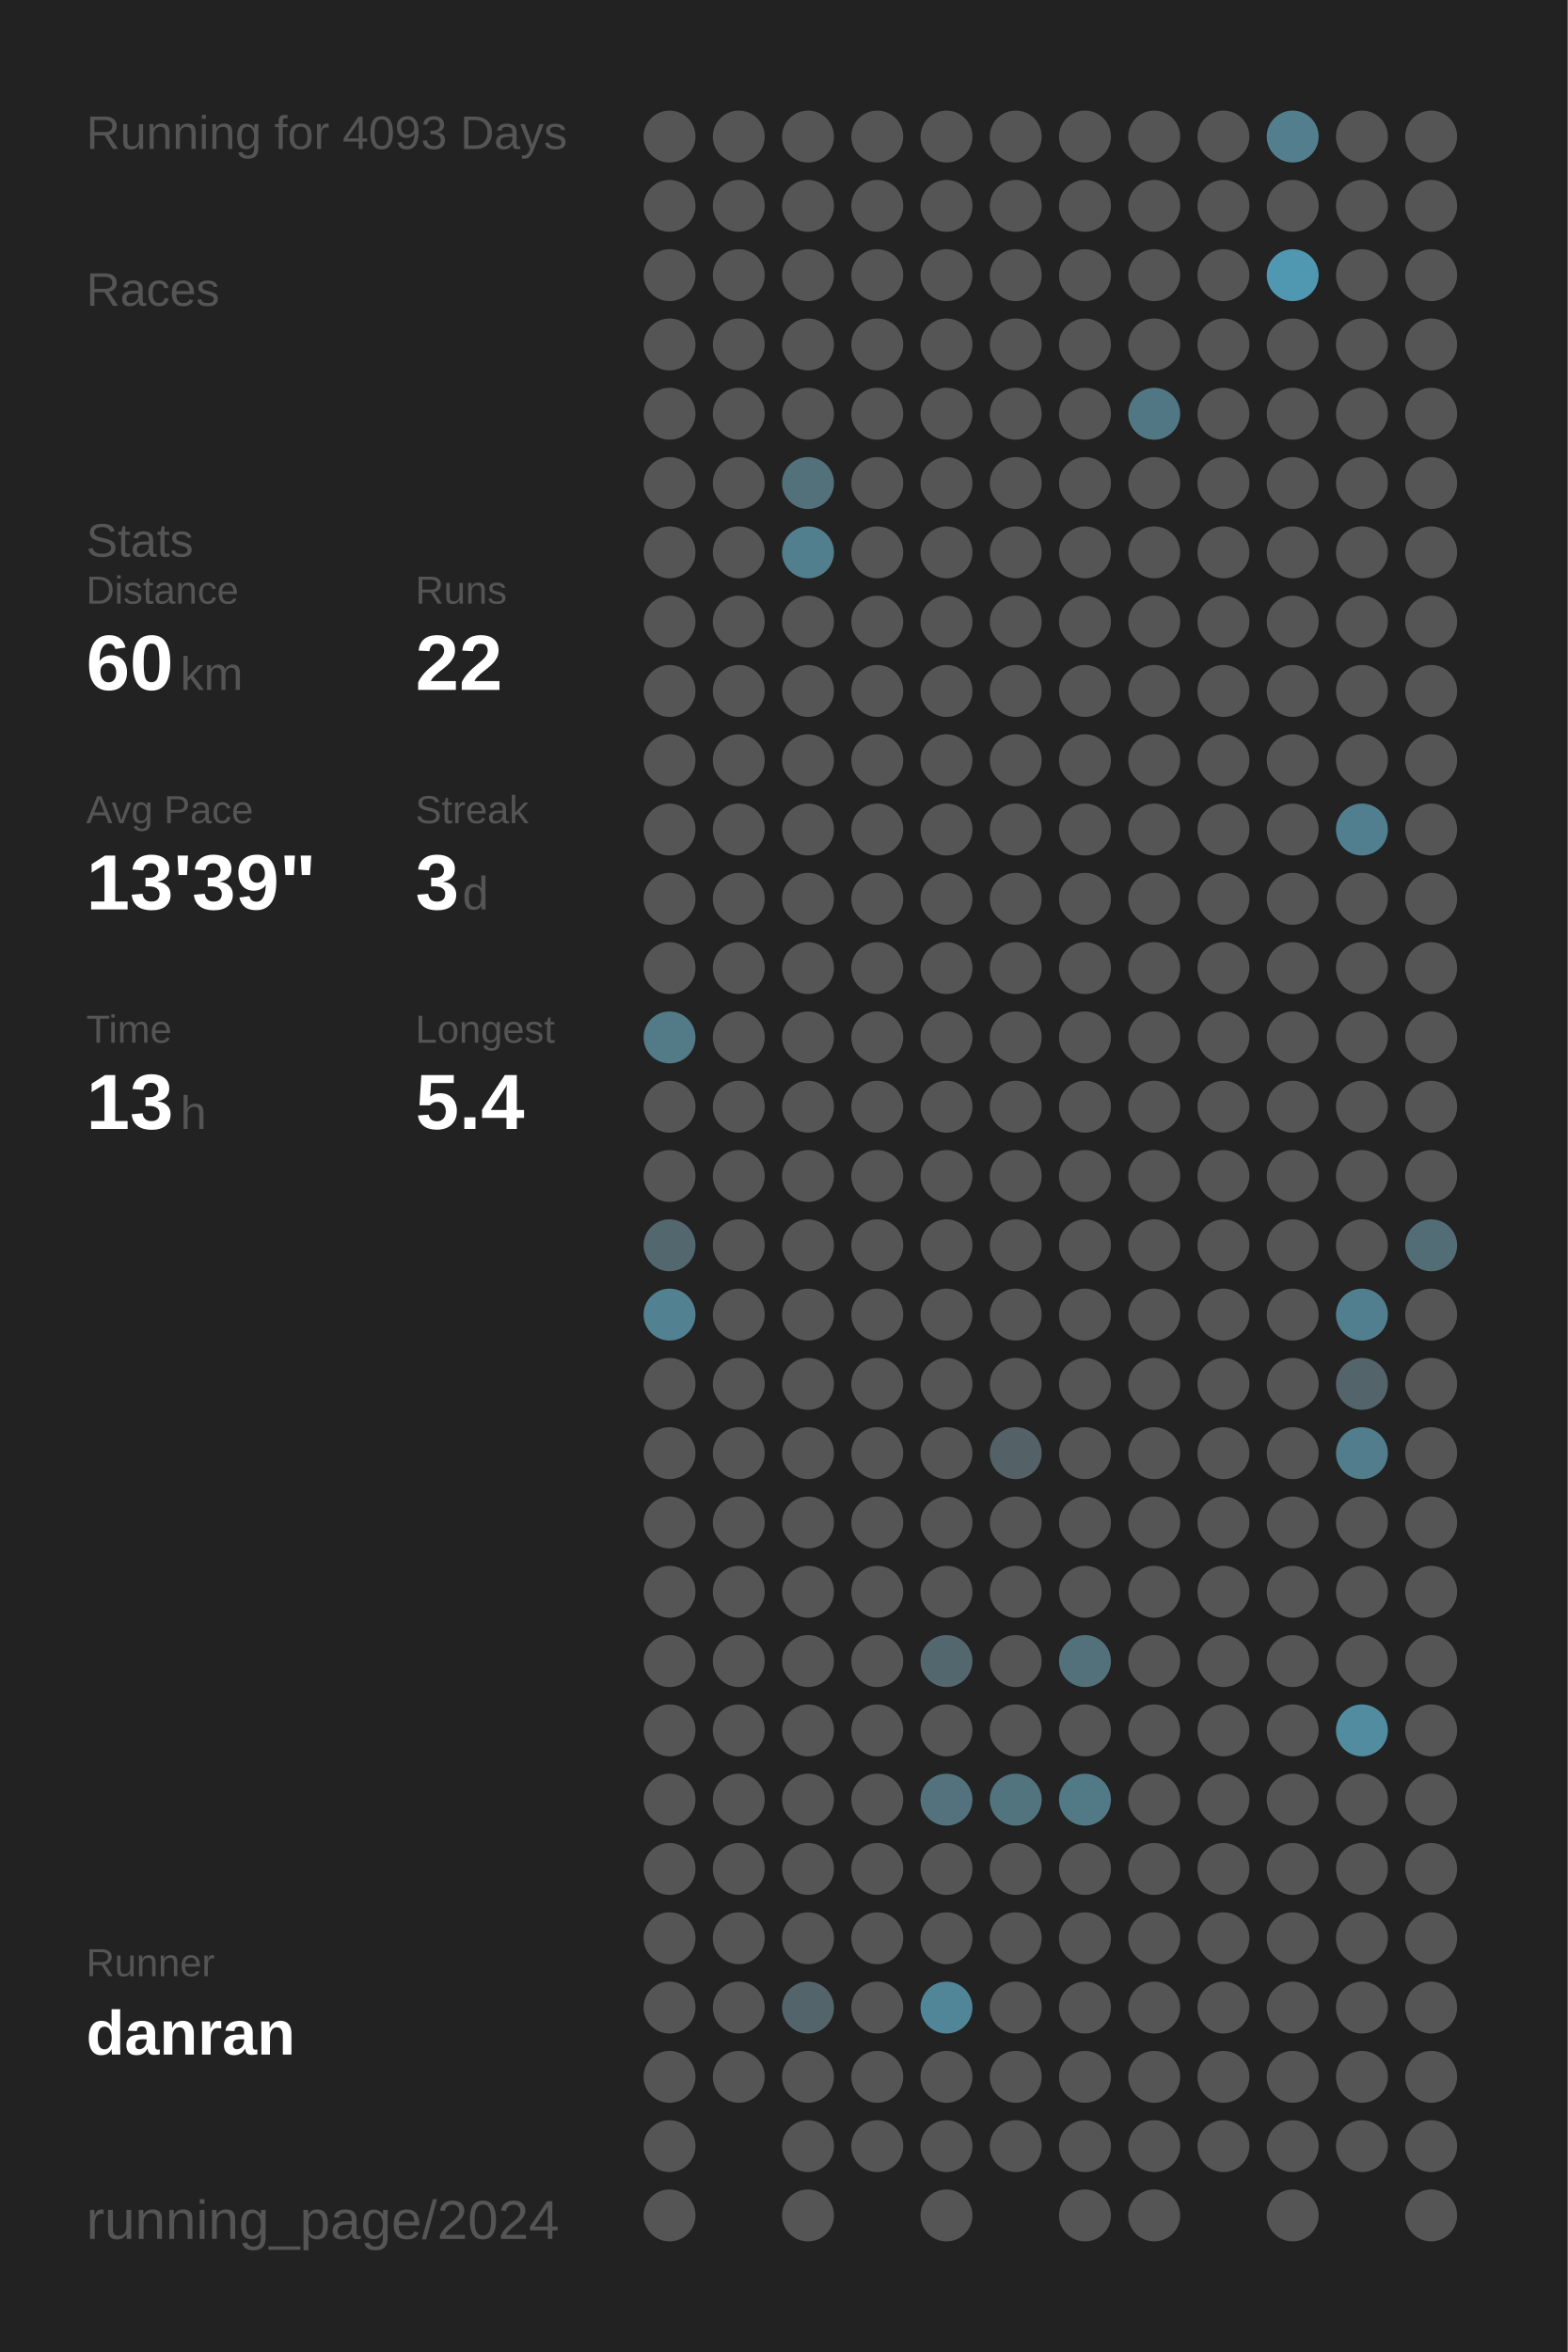
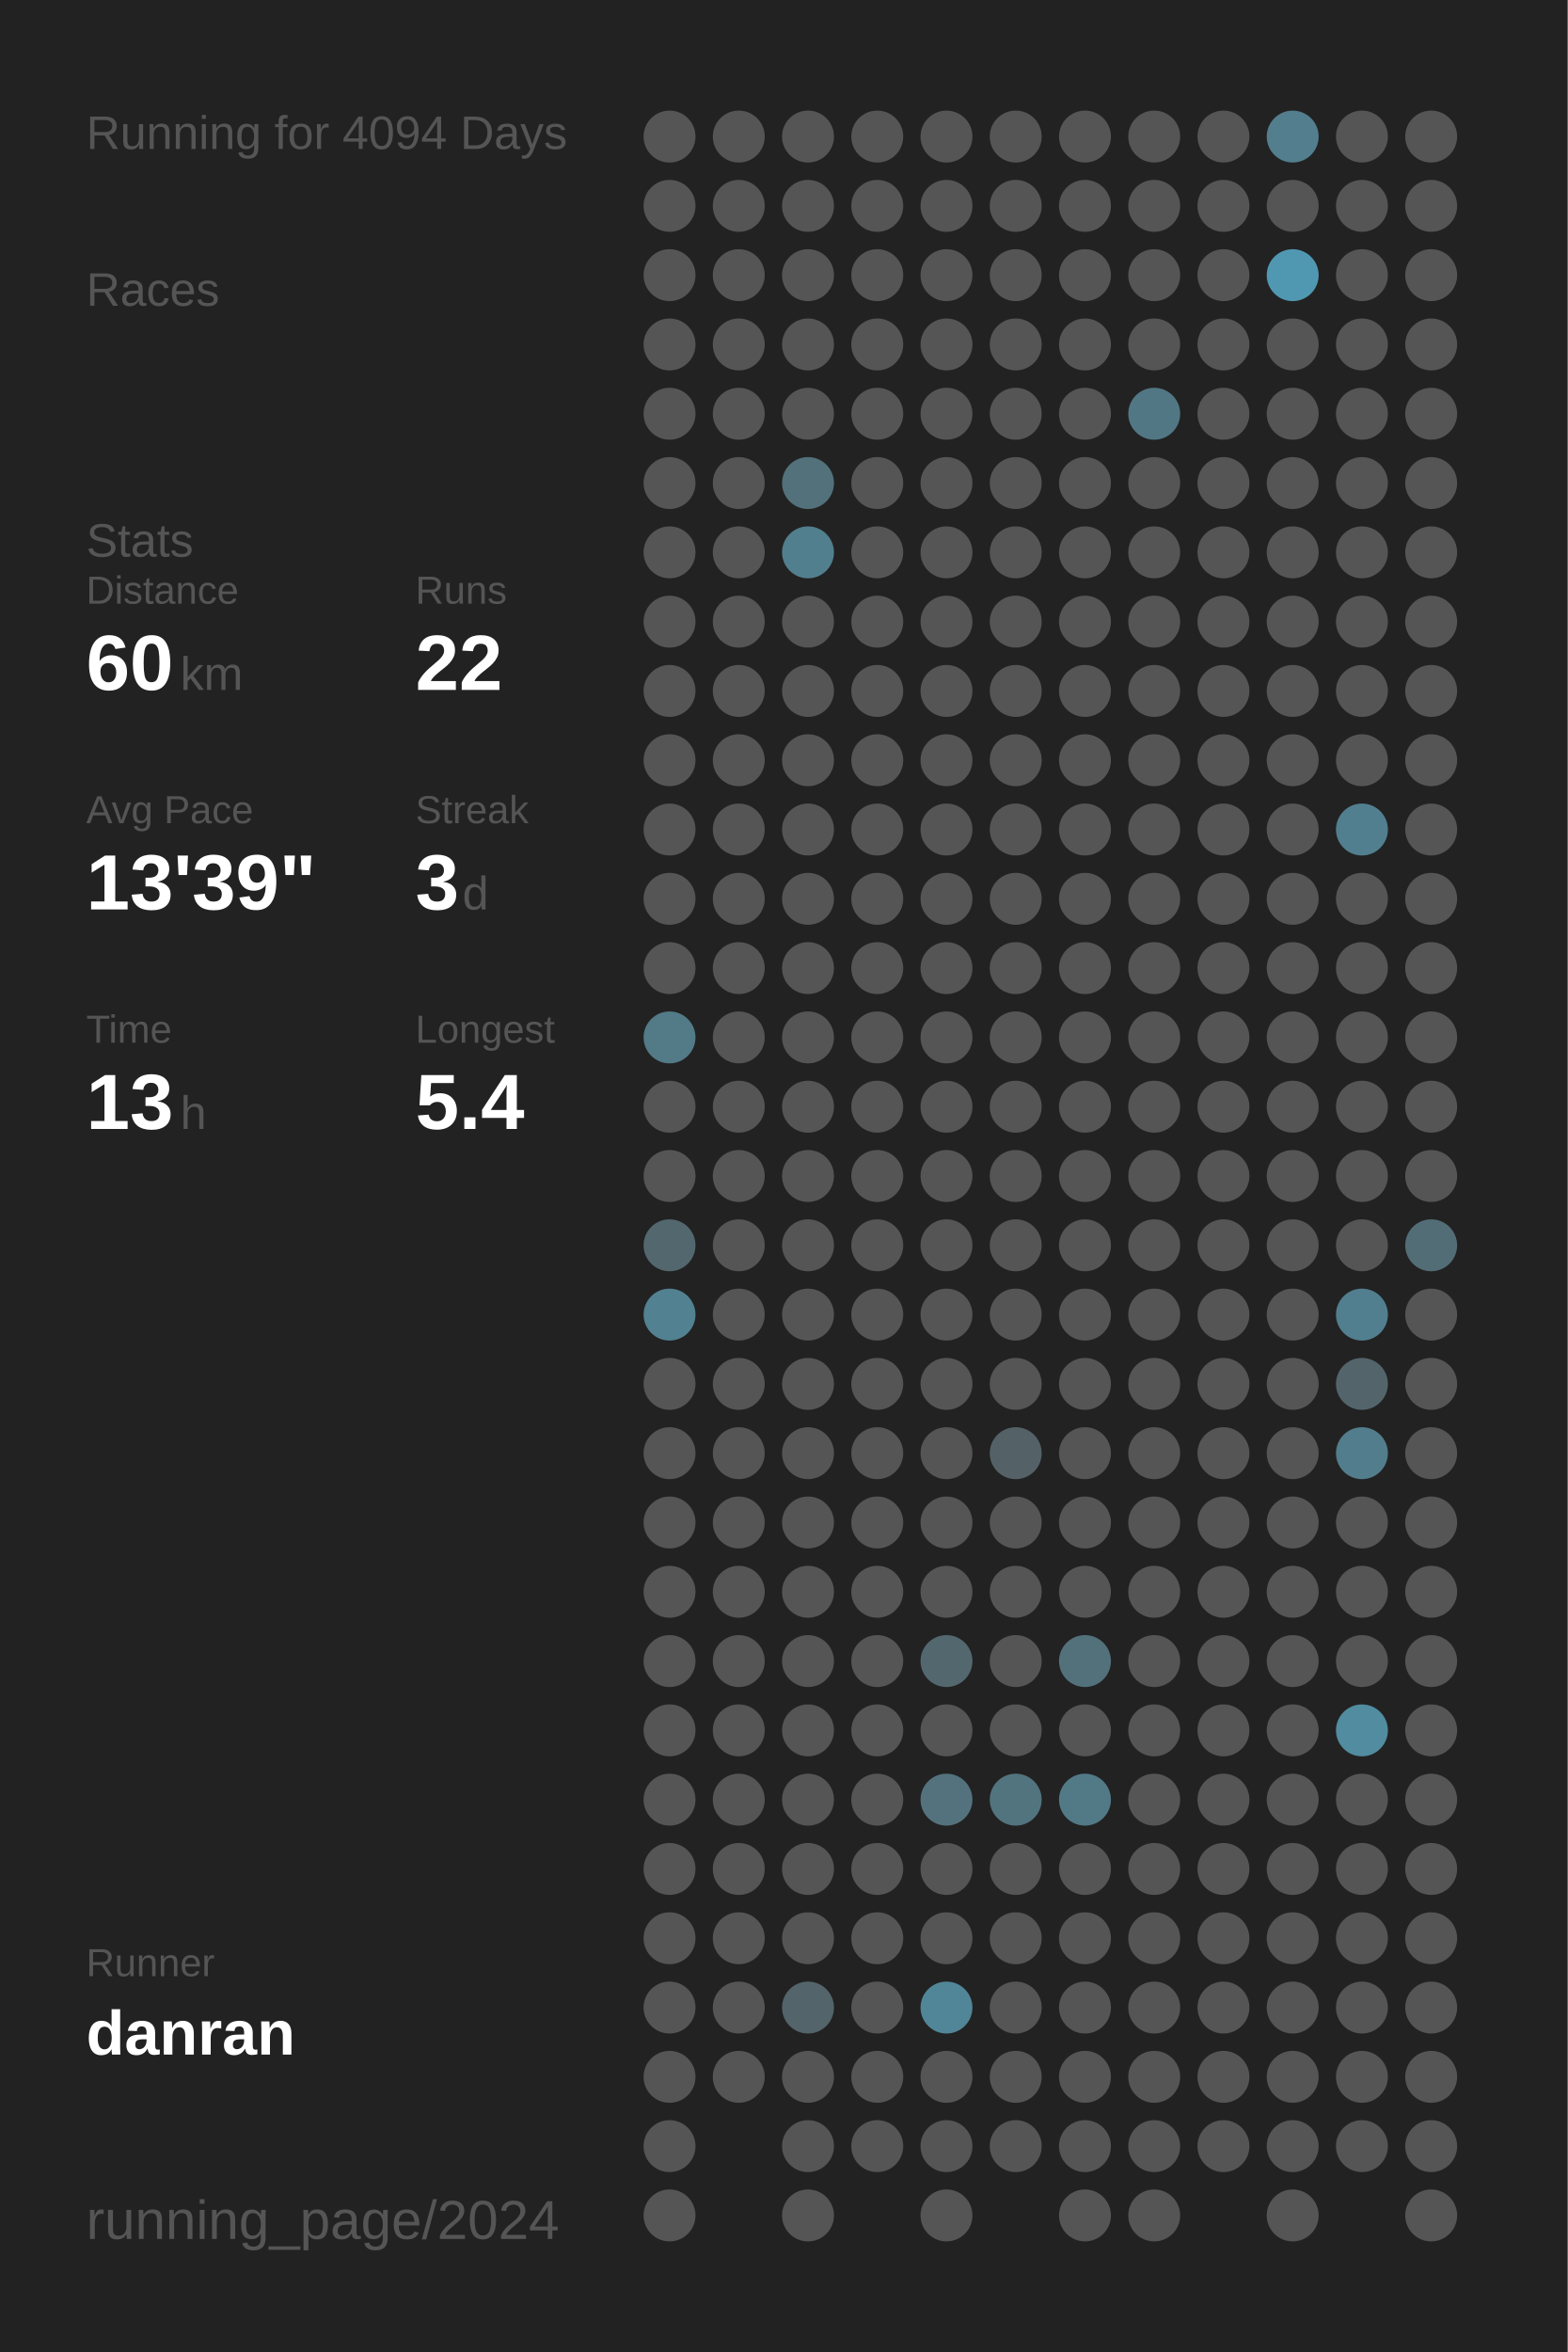
<svg xmlns="http://www.w3.org/2000/svg" baseProfile="full" height="300mm" version="1.1" viewBox="0,0,200,300" width="200mm">
  <defs />
  <rect fill="#222222" height="300" width="200" x="0" y="0" />
-   <text fill="#555555" style="font-size:6px; font-family:Arial;" x="11" y="19">Running for 4093 Days</text>
+   <text fill="#555555" style="font-size:6px; font-family:Arial;" x="11" y="19">Running for 4094 Days</text>
  <text fill="#555555" style="font-size:6px; font-family:Arial;" x="11" y="39">Races</text>
  <text fill="#555555" style="font-size:6px; font-family:Arial;" x="11" y="71">Stats</text>
  <text fill="#555555" style="font-size:5px; font-family:Arial;" x="11" y="77">Distance</text>
  <text fill="#FFFFFF" style="font-size:10px; font-family:Arial; font-weight:bold;" x="11" y="88">60</text>
  <text fill="#555555" style="font-size:6px; font-family:Arial;" x="23" y="88">km</text>
  <text fill="#555555" style="font-size:5px; font-family:Arial;" x="53" y="77">Runs</text>
  <text fill="#FFFFFF" style="font-size:10px; font-family:Arial; font-weight:bold;" x="53" y="88">22</text>
  <text fill="#555555" style="font-size:5px; font-family:Arial;" x="11" y="105">Avg Pace</text>
  <text fill="#FFFFFF" style="font-size:10px; font-family:Arial; font-weight:bold;" x="11" y="116">13'39"</text>
  <text fill="#555555" style="font-size:5px; font-family:Arial;" x="53" y="105">Streak</text>
  <text fill="#FFFFFF" style="font-size:10px; font-family:Arial; font-weight:bold;" x="53" y="116">3</text>
  <text fill="#555555" style="font-size:6px; font-family:Arial;" x="59" y="116">d</text>
  <text fill="#555555" style="font-size:5px; font-family:Arial;" x="11" y="133">Time</text>
  <text fill="#FFFFFF" style="font-size:10px; font-family:Arial; font-weight:bold;" x="11" y="144">13</text>
  <text fill="#555555" style="font-size:6px; font-family:Arial;" x="23" y="144">h</text>
  <text fill="#555555" style="font-size:5px; font-family:Arial;" x="53" y="133">Longest</text>
  <text fill="#FFFFFF" style="font-size:10px; font-family:Arial; font-weight:bold;" x="53" y="144">5.4</text>
  <text fill="#555555" style="font-size:5px; font-family:Arial;" x="11" y="252.065">Runner</text>
  <text fill="#FFFFFF" style="font-size:8px; font-family:Arial; font-weight:bold;" x="11" y="262.065">danran</text>
  <text fill="#555555" style="font-size:7px; font-family:Arial;" x="11" y="285.581">running_page/2024</text>
  <circle cx="85.417" cy="17.419" fill="#555555" r="3.312" />
  <circle cx="85.417" cy="26.258" fill="#555555" r="3.312" />
  <circle cx="85.417" cy="35.097" fill="#555555" r="3.312" />
  <circle cx="85.417" cy="43.935" fill="#555555" r="3.312" />
  <circle cx="85.417" cy="52.774" fill="#555555" r="3.312" />
  <circle cx="85.417" cy="61.613" fill="#555555" r="3.312" />
  <circle cx="85.417" cy="70.452" fill="#555555" r="3.312" />
  <circle cx="85.417" cy="79.29" fill="#555555" r="3.312" />
  <circle cx="85.417" cy="88.129" fill="#555555" r="3.312" />
  <circle cx="85.417" cy="96.968" fill="#555555" r="3.312" />
  <circle cx="85.417" cy="105.806" fill="#555555" r="3.312" />
  <circle cx="85.417" cy="114.645" fill="#555555" r="3.312" />
  <circle cx="85.417" cy="123.484" fill="#555555" r="3.312" />
  <circle cx="85.417" cy="132.323" fill="#527a87" r="3.312" />
  <circle cx="85.417" cy="141.161" fill="#555555" r="3.312" />
  <circle cx="85.417" cy="150" fill="#555555" r="3.312" />
  <circle cx="85.417" cy="158.839" fill="#53676e" r="3.312" />
  <circle cx="85.417" cy="167.677" fill="#528191" r="3.312" />
  <circle cx="85.417" cy="176.516" fill="#555555" r="3.312" />
  <circle cx="85.417" cy="185.355" fill="#555555" r="3.312" />
  <circle cx="85.417" cy="194.194" fill="#555555" r="3.312" />
  <circle cx="85.417" cy="203.032" fill="#555555" r="3.312" />
  <circle cx="85.417" cy="211.871" fill="#555555" r="3.312" />
  <circle cx="85.417" cy="220.71" fill="#555555" r="3.312" />
  <circle cx="85.417" cy="229.548" fill="#555555" r="3.312" />
  <circle cx="85.417" cy="238.387" fill="#555555" r="3.312" />
  <circle cx="85.417" cy="247.226" fill="#555555" r="3.312" />
  <circle cx="85.417" cy="256.065" fill="#555555" r="3.312" />
  <circle cx="85.417" cy="264.903" fill="#555555" r="3.312" />
  <circle cx="85.417" cy="273.742" fill="#555555" r="3.312" />
  <circle cx="85.417" cy="282.581" fill="#555555" r="3.312" />
  <circle cx="94.25" cy="17.419" fill="#555555" r="3.312" />
  <circle cx="94.25" cy="26.258" fill="#555555" r="3.312" />
  <circle cx="94.25" cy="35.097" fill="#555555" r="3.312" />
  <circle cx="94.25" cy="43.935" fill="#555555" r="3.312" />
  <circle cx="94.25" cy="52.774" fill="#555555" r="3.312" />
  <circle cx="94.25" cy="61.613" fill="#555555" r="3.312" />
  <circle cx="94.25" cy="70.452" fill="#555555" r="3.312" />
  <circle cx="94.25" cy="79.29" fill="#555555" r="3.312" />
  <circle cx="94.25" cy="88.129" fill="#555555" r="3.312" />
  <circle cx="94.25" cy="96.968" fill="#555555" r="3.312" />
  <circle cx="94.25" cy="105.806" fill="#555555" r="3.312" />
  <circle cx="94.25" cy="114.645" fill="#555555" r="3.312" />
  <circle cx="94.25" cy="123.484" fill="#555555" r="3.312" />
  <circle cx="94.25" cy="132.323" fill="#555555" r="3.312" />
  <circle cx="94.25" cy="141.161" fill="#555555" r="3.312" />
  <circle cx="94.25" cy="150" fill="#555555" r="3.312" />
  <circle cx="94.25" cy="158.839" fill="#555555" r="3.312" />
  <circle cx="94.25" cy="167.677" fill="#555555" r="3.312" />
  <circle cx="94.25" cy="176.516" fill="#555555" r="3.312" />
  <circle cx="94.25" cy="185.355" fill="#555555" r="3.312" />
  <circle cx="94.25" cy="194.194" fill="#555555" r="3.312" />
  <circle cx="94.25" cy="203.032" fill="#555555" r="3.312" />
  <circle cx="94.25" cy="211.871" fill="#555555" r="3.312" />
  <circle cx="94.25" cy="220.71" fill="#555555" r="3.312" />
  <circle cx="94.25" cy="229.548" fill="#555555" r="3.312" />
  <circle cx="94.25" cy="238.387" fill="#555555" r="3.312" />
  <circle cx="94.25" cy="247.226" fill="#555555" r="3.312" />
  <circle cx="94.25" cy="256.065" fill="#555555" r="3.312" />
  <circle cx="94.25" cy="264.903" fill="#555555" r="3.312" />
  <circle cx="103.083" cy="17.419" fill="#555555" r="3.312" />
  <circle cx="103.083" cy="26.258" fill="#555555" r="3.312" />
  <circle cx="103.083" cy="35.097" fill="#555555" r="3.312" />
  <circle cx="103.083" cy="43.935" fill="#555555" r="3.312" />
  <circle cx="103.083" cy="52.774" fill="#555555" r="3.312" />
  <circle cx="103.083" cy="61.613" fill="#53717b" r="3.312" />
  <circle cx="103.083" cy="70.452" fill="#527f8e" r="3.312" />
  <circle cx="103.083" cy="79.29" fill="#555555" r="3.312" />
  <circle cx="103.083" cy="88.129" fill="#555555" r="3.312" />
  <circle cx="103.083" cy="96.968" fill="#555555" r="3.312" />
  <circle cx="103.083" cy="105.806" fill="#555555" r="3.312" />
  <circle cx="103.083" cy="114.645" fill="#555555" r="3.312" />
  <circle cx="103.083" cy="123.484" fill="#555555" r="3.312" />
  <circle cx="103.083" cy="132.323" fill="#555555" r="3.312" />
  <circle cx="103.083" cy="141.161" fill="#555555" r="3.312" />
  <circle cx="103.083" cy="150" fill="#555555" r="3.312" />
  <circle cx="103.083" cy="158.839" fill="#555555" r="3.312" />
  <circle cx="103.083" cy="167.677" fill="#555555" r="3.312" />
  <circle cx="103.083" cy="176.516" fill="#555555" r="3.312" />
  <circle cx="103.083" cy="185.355" fill="#555555" r="3.312" />
  <circle cx="103.083" cy="194.194" fill="#555555" r="3.312" />
  <circle cx="103.083" cy="203.032" fill="#555555" r="3.312" />
  <circle cx="103.083" cy="211.871" fill="#555555" r="3.312" />
  <circle cx="103.083" cy="220.71" fill="#555555" r="3.312" />
  <circle cx="103.083" cy="229.548" fill="#555555" r="3.312" />
  <circle cx="103.083" cy="238.387" fill="#555555" r="3.312" />
  <circle cx="103.083" cy="247.226" fill="#555555" r="3.312" />
  <circle cx="103.083" cy="256.065" fill="#53656b" r="3.312" />
  <circle cx="103.083" cy="264.903" fill="#555555" r="3.312" />
  <circle cx="103.083" cy="273.742" fill="#555555" r="3.312" />
  <circle cx="103.083" cy="282.581" fill="#555555" r="3.312" />
  <circle cx="111.917" cy="17.419" fill="#555555" r="3.312" />
  <circle cx="111.917" cy="26.258" fill="#555555" r="3.312" />
  <circle cx="111.917" cy="35.097" fill="#555555" r="3.312" />
  <circle cx="111.917" cy="43.935" fill="#555555" r="3.312" />
  <circle cx="111.917" cy="52.774" fill="#555555" r="3.312" />
  <circle cx="111.917" cy="61.613" fill="#555555" r="3.312" />
  <circle cx="111.917" cy="70.452" fill="#555555" r="3.312" />
  <circle cx="111.917" cy="79.29" fill="#555555" r="3.312" />
  <circle cx="111.917" cy="88.129" fill="#555555" r="3.312" />
  <circle cx="111.917" cy="96.968" fill="#555555" r="3.312" />
  <circle cx="111.917" cy="105.806" fill="#555555" r="3.312" />
  <circle cx="111.917" cy="114.645" fill="#555555" r="3.312" />
  <circle cx="111.917" cy="123.484" fill="#555555" r="3.312" />
  <circle cx="111.917" cy="132.323" fill="#555555" r="3.312" />
  <circle cx="111.917" cy="141.161" fill="#555555" r="3.312" />
  <circle cx="111.917" cy="150" fill="#555555" r="3.312" />
  <circle cx="111.917" cy="158.839" fill="#555555" r="3.312" />
  <circle cx="111.917" cy="167.677" fill="#555555" r="3.312" />
  <circle cx="111.917" cy="176.516" fill="#555555" r="3.312" />
  <circle cx="111.917" cy="185.355" fill="#555555" r="3.312" />
  <circle cx="111.917" cy="194.194" fill="#555555" r="3.312" />
  <circle cx="111.917" cy="203.032" fill="#555555" r="3.312" />
  <circle cx="111.917" cy="211.871" fill="#555555" r="3.312" />
  <circle cx="111.917" cy="220.71" fill="#555555" r="3.312" />
  <circle cx="111.917" cy="229.548" fill="#555555" r="3.312" />
  <circle cx="111.917" cy="238.387" fill="#555555" r="3.312" />
  <circle cx="111.917" cy="247.226" fill="#555555" r="3.312" />
  <circle cx="111.917" cy="256.065" fill="#555555" r="3.312" />
  <circle cx="111.917" cy="264.903" fill="#555555" r="3.312" />
  <circle cx="111.917" cy="273.742" fill="#555555" r="3.312" />
  <circle cx="120.75" cy="17.419" fill="#555555" r="3.312" />
  <circle cx="120.75" cy="26.258" fill="#555555" r="3.312" />
  <circle cx="120.75" cy="35.097" fill="#555555" r="3.312" />
  <circle cx="120.75" cy="43.935" fill="#555555" r="3.312" />
  <circle cx="120.75" cy="52.774" fill="#555555" r="3.312" />
  <circle cx="120.75" cy="61.613" fill="#555555" r="3.312" />
  <circle cx="120.75" cy="70.452" fill="#555555" r="3.312" />
  <circle cx="120.75" cy="79.29" fill="#555555" r="3.312" />
  <circle cx="120.75" cy="88.129" fill="#555555" r="3.312" />
  <circle cx="120.75" cy="96.968" fill="#555555" r="3.312" />
  <circle cx="120.75" cy="105.806" fill="#555555" r="3.312" />
  <circle cx="120.75" cy="114.645" fill="#555555" r="3.312" />
  <circle cx="120.75" cy="123.484" fill="#555555" r="3.312" />
  <circle cx="120.75" cy="132.323" fill="#555555" r="3.312" />
  <circle cx="120.75" cy="141.161" fill="#555555" r="3.312" />
  <circle cx="120.75" cy="150" fill="#555555" r="3.312" />
  <circle cx="120.75" cy="158.839" fill="#555555" r="3.312" />
  <circle cx="120.75" cy="167.677" fill="#555555" r="3.312" />
  <circle cx="120.75" cy="176.516" fill="#555555" r="3.312" />
  <circle cx="120.75" cy="185.355" fill="#555555" r="3.312" />
  <circle cx="120.75" cy="194.194" fill="#555555" r="3.312" />
  <circle cx="120.75" cy="203.032" fill="#555555" r="3.312" />
  <circle cx="120.75" cy="211.871" fill="#53676e" r="3.312" />
  <circle cx="120.75" cy="220.71" fill="#555555" r="3.312" />
  <circle cx="120.75" cy="229.548" fill="#53727d" r="3.312" />
  <circle cx="120.75" cy="238.387" fill="#555555" r="3.312" />
  <circle cx="120.75" cy="247.226" fill="#555555" r="3.312" />
  <circle cx="120.75" cy="256.065" fill="#518698" r="3.312" />
  <circle cx="120.75" cy="264.903" fill="#555555" r="3.312" />
  <circle cx="120.75" cy="273.742" fill="#555555" r="3.312" />
  <circle cx="120.75" cy="282.581" fill="#555555" r="3.312" />
  <circle cx="129.583" cy="17.419" fill="#555555" r="3.312" />
  <circle cx="129.583" cy="26.258" fill="#555555" r="3.312" />
  <circle cx="129.583" cy="35.097" fill="#555555" r="3.312" />
  <circle cx="129.583" cy="43.935" fill="#555555" r="3.312" />
  <circle cx="129.583" cy="52.774" fill="#555555" r="3.312" />
  <circle cx="129.583" cy="61.613" fill="#555555" r="3.312" />
  <circle cx="129.583" cy="70.452" fill="#555555" r="3.312" />
  <circle cx="129.583" cy="79.29" fill="#555555" r="3.312" />
  <circle cx="129.583" cy="88.129" fill="#555555" r="3.312" />
  <circle cx="129.583" cy="96.968" fill="#555555" r="3.312" />
  <circle cx="129.583" cy="105.806" fill="#555555" r="3.312" />
  <circle cx="129.583" cy="114.645" fill="#555555" r="3.312" />
  <circle cx="129.583" cy="123.484" fill="#555555" r="3.312" />
  <circle cx="129.583" cy="132.323" fill="#555555" r="3.312" />
  <circle cx="129.583" cy="141.161" fill="#555555" r="3.312" />
  <circle cx="129.583" cy="150" fill="#555555" r="3.312" />
  <circle cx="129.583" cy="158.839" fill="#555555" r="3.312" />
  <circle cx="129.583" cy="167.677" fill="#555555" r="3.312" />
  <circle cx="129.583" cy="176.516" fill="#555555" r="3.312" />
  <circle cx="129.583" cy="185.355" fill="#546267" r="3.312" />
  <circle cx="129.583" cy="194.194" fill="#555555" r="3.312" />
  <circle cx="129.583" cy="203.032" fill="#555555" r="3.312" />
  <circle cx="129.583" cy="211.871" fill="#555555" r="3.312" />
  <circle cx="129.583" cy="220.71" fill="#555555" r="3.312" />
  <circle cx="129.583" cy="229.548" fill="#52747f" r="3.312" />
  <circle cx="129.583" cy="238.387" fill="#555555" r="3.312" />
  <circle cx="129.583" cy="247.226" fill="#555555" r="3.312" />
  <circle cx="129.583" cy="256.065" fill="#555555" r="3.312" />
  <circle cx="129.583" cy="264.903" fill="#555555" r="3.312" />
  <circle cx="129.583" cy="273.742" fill="#555555" r="3.312" />
  <circle cx="138.417" cy="17.419" fill="#555555" r="3.312" />
  <circle cx="138.417" cy="26.258" fill="#555555" r="3.312" />
  <circle cx="138.417" cy="35.097" fill="#555555" r="3.312" />
  <circle cx="138.417" cy="43.935" fill="#555555" r="3.312" />
  <circle cx="138.417" cy="52.774" fill="#555555" r="3.312" />
  <circle cx="138.417" cy="61.613" fill="#555555" r="3.312" />
  <circle cx="138.417" cy="70.452" fill="#555555" r="3.312" />
  <circle cx="138.417" cy="79.29" fill="#555555" r="3.312" />
  <circle cx="138.417" cy="88.129" fill="#555555" r="3.312" />
  <circle cx="138.417" cy="96.968" fill="#555555" r="3.312" />
  <circle cx="138.417" cy="105.806" fill="#555555" r="3.312" />
  <circle cx="138.417" cy="114.645" fill="#555555" r="3.312" />
  <circle cx="138.417" cy="123.484" fill="#555555" r="3.312" />
  <circle cx="138.417" cy="132.323" fill="#555555" r="3.312" />
  <circle cx="138.417" cy="141.161" fill="#555555" r="3.312" />
  <circle cx="138.417" cy="150" fill="#555555" r="3.312" />
  <circle cx="138.417" cy="158.839" fill="#555555" r="3.312" />
  <circle cx="138.417" cy="167.677" fill="#555555" r="3.312" />
  <circle cx="138.417" cy="176.516" fill="#555555" r="3.312" />
  <circle cx="138.417" cy="185.355" fill="#555555" r="3.312" />
  <circle cx="138.417" cy="194.194" fill="#555555" r="3.312" />
  <circle cx="138.417" cy="203.032" fill="#555555" r="3.312" />
  <circle cx="138.417" cy="211.871" fill="#53717b" r="3.312" />
  <circle cx="138.417" cy="220.71" fill="#555555" r="3.312" />
  <circle cx="138.417" cy="229.548" fill="#527986" r="3.312" />
  <circle cx="138.417" cy="238.387" fill="#555555" r="3.312" />
  <circle cx="138.417" cy="247.226" fill="#555555" r="3.312" />
  <circle cx="138.417" cy="256.065" fill="#555555" r="3.312" />
  <circle cx="138.417" cy="264.903" fill="#555555" r="3.312" />
  <circle cx="138.417" cy="273.742" fill="#555555" r="3.312" />
  <circle cx="138.417" cy="282.581" fill="#555555" r="3.312" />
  <circle cx="147.25" cy="17.419" fill="#555555" r="3.312" />
  <circle cx="147.25" cy="26.258" fill="#555555" r="3.312" />
  <circle cx="147.25" cy="35.097" fill="#555555" r="3.312" />
  <circle cx="147.25" cy="43.935" fill="#555555" r="3.312" />
  <circle cx="147.25" cy="52.774" fill="#527784" r="3.312" />
  <circle cx="147.25" cy="61.613" fill="#555555" r="3.312" />
  <circle cx="147.25" cy="70.452" fill="#555555" r="3.312" />
  <circle cx="147.25" cy="79.29" fill="#555555" r="3.312" />
  <circle cx="147.25" cy="88.129" fill="#555555" r="3.312" />
  <circle cx="147.25" cy="96.968" fill="#555555" r="3.312" />
  <circle cx="147.25" cy="105.806" fill="#555555" r="3.312" />
  <circle cx="147.25" cy="114.645" fill="#555555" r="3.312" />
  <circle cx="147.25" cy="123.484" fill="#555555" r="3.312" />
  <circle cx="147.25" cy="132.323" fill="#555555" r="3.312" />
  <circle cx="147.25" cy="141.161" fill="#555555" r="3.312" />
  <circle cx="147.25" cy="150" fill="#555555" r="3.312" />
  <circle cx="147.25" cy="158.839" fill="#555555" r="3.312" />
  <circle cx="147.25" cy="167.677" fill="#555555" r="3.312" />
  <circle cx="147.25" cy="176.516" fill="#555555" r="3.312" />
  <circle cx="147.25" cy="185.355" fill="#555555" r="3.312" />
  <circle cx="147.25" cy="194.194" fill="#555555" r="3.312" />
  <circle cx="147.25" cy="203.032" fill="#555555" r="3.312" />
  <circle cx="147.25" cy="211.871" fill="#555555" r="3.312" />
  <circle cx="147.25" cy="220.71" fill="#555555" r="3.312" />
  <circle cx="147.25" cy="229.548" fill="#555555" r="3.312" />
  <circle cx="147.25" cy="238.387" fill="#555555" r="3.312" />
  <circle cx="147.25" cy="247.226" fill="#555555" r="3.312" />
  <circle cx="147.25" cy="256.065" fill="#555555" r="3.312" />
  <circle cx="147.25" cy="264.903" fill="#555555" r="3.312" />
  <circle cx="147.25" cy="273.742" fill="#555555" r="3.312" />
  <circle cx="147.25" cy="282.581" fill="#555555" r="3.312" />
  <circle cx="156.083" cy="17.419" fill="#555555" r="3.312" />
  <circle cx="156.083" cy="26.258" fill="#555555" r="3.312" />
  <circle cx="156.083" cy="35.097" fill="#555555" r="3.312" />
  <circle cx="156.083" cy="43.935" fill="#555555" r="3.312" />
  <circle cx="156.083" cy="52.774" fill="#555555" r="3.312" />
  <circle cx="156.083" cy="61.613" fill="#555555" r="3.312" />
  <circle cx="156.083" cy="70.452" fill="#555555" r="3.312" />
  <circle cx="156.083" cy="79.29" fill="#555555" r="3.312" />
  <circle cx="156.083" cy="88.129" fill="#555555" r="3.312" />
  <circle cx="156.083" cy="96.968" fill="#555555" r="3.312" />
  <circle cx="156.083" cy="105.806" fill="#555555" r="3.312" />
  <circle cx="156.083" cy="114.645" fill="#555555" r="3.312" />
  <circle cx="156.083" cy="123.484" fill="#555555" r="3.312" />
  <circle cx="156.083" cy="132.323" fill="#555555" r="3.312" />
  <circle cx="156.083" cy="141.161" fill="#555555" r="3.312" />
  <circle cx="156.083" cy="150" fill="#555555" r="3.312" />
  <circle cx="156.083" cy="158.839" fill="#555555" r="3.312" />
  <circle cx="156.083" cy="167.677" fill="#555555" r="3.312" />
  <circle cx="156.083" cy="176.516" fill="#555555" r="3.312" />
  <circle cx="156.083" cy="185.355" fill="#555555" r="3.312" />
  <circle cx="156.083" cy="194.194" fill="#555555" r="3.312" />
  <circle cx="156.083" cy="203.032" fill="#555555" r="3.312" />
  <circle cx="156.083" cy="211.871" fill="#555555" r="3.312" />
  <circle cx="156.083" cy="220.71" fill="#555555" r="3.312" />
  <circle cx="156.083" cy="229.548" fill="#555555" r="3.312" />
  <circle cx="156.083" cy="238.387" fill="#555555" r="3.312" />
  <circle cx="156.083" cy="247.226" fill="#555555" r="3.312" />
  <circle cx="156.083" cy="256.065" fill="#555555" r="3.312" />
  <circle cx="156.083" cy="264.903" fill="#555555" r="3.312" />
  <circle cx="156.083" cy="273.742" fill="#555555" r="3.312" />
  <circle cx="164.917" cy="17.419" fill="#527e8d" r="3.312" />
  <circle cx="164.917" cy="26.258" fill="#555555" r="3.312" />
  <circle cx="164.917" cy="35.097" fill="#5098b1" r="3.312" />
  <circle cx="164.917" cy="43.935" fill="#555555" r="3.312" />
  <circle cx="164.917" cy="52.774" fill="#555555" r="3.312" />
  <circle cx="164.917" cy="61.613" fill="#555555" r="3.312" />
  <circle cx="164.917" cy="70.452" fill="#555555" r="3.312" />
  <circle cx="164.917" cy="79.29" fill="#555555" r="3.312" />
  <circle cx="164.917" cy="88.129" fill="#555555" r="3.312" />
  <circle cx="164.917" cy="96.968" fill="#555555" r="3.312" />
  <circle cx="164.917" cy="105.806" fill="#555555" r="3.312" />
  <circle cx="164.917" cy="114.645" fill="#555555" r="3.312" />
  <circle cx="164.917" cy="123.484" fill="#555555" r="3.312" />
  <circle cx="164.917" cy="132.323" fill="#555555" r="3.312" />
  <circle cx="164.917" cy="141.161" fill="#555555" r="3.312" />
  <circle cx="164.917" cy="150" fill="#555555" r="3.312" />
  <circle cx="164.917" cy="158.839" fill="#555555" r="3.312" />
  <circle cx="164.917" cy="167.677" fill="#555555" r="3.312" />
  <circle cx="164.917" cy="176.516" fill="#555555" r="3.312" />
  <circle cx="164.917" cy="185.355" fill="#555555" r="3.312" />
  <circle cx="164.917" cy="194.194" fill="#555555" r="3.312" />
  <circle cx="164.917" cy="203.032" fill="#555555" r="3.312" />
  <circle cx="164.917" cy="211.871" fill="#555555" r="3.312" />
  <circle cx="164.917" cy="220.71" fill="#555555" r="3.312" />
  <circle cx="164.917" cy="229.548" fill="#555555" r="3.312" />
  <circle cx="164.917" cy="238.387" fill="#555555" r="3.312" />
  <circle cx="164.917" cy="247.226" fill="#555555" r="3.312" />
  <circle cx="164.917" cy="256.065" fill="#555555" r="3.312" />
  <circle cx="164.917" cy="264.903" fill="#555555" r="3.312" />
  <circle cx="164.917" cy="273.742" fill="#555555" r="3.312" />
  <circle cx="164.917" cy="282.581" fill="#555555" r="3.312" />
  <circle cx="173.75" cy="17.419" fill="#555555" r="3.312" />
  <circle cx="173.75" cy="26.258" fill="#555555" r="3.312" />
  <circle cx="173.75" cy="35.097" fill="#555555" r="3.312" />
  <circle cx="173.75" cy="43.935" fill="#555555" r="3.312" />
  <circle cx="173.75" cy="52.774" fill="#555555" r="3.312" />
  <circle cx="173.75" cy="61.613" fill="#555555" r="3.312" />
  <circle cx="173.75" cy="70.452" fill="#555555" r="3.312" />
  <circle cx="173.75" cy="79.29" fill="#555555" r="3.312" />
  <circle cx="173.75" cy="88.129" fill="#555555" r="3.312" />
  <circle cx="173.75" cy="96.968" fill="#555555" r="3.312" />
  <circle cx="173.75" cy="105.806" fill="#527f8f" r="3.312" />
  <circle cx="173.75" cy="114.645" fill="#555555" r="3.312" />
  <circle cx="173.75" cy="123.484" fill="#555555" r="3.312" />
  <circle cx="173.75" cy="132.323" fill="#555555" r="3.312" />
  <circle cx="173.75" cy="141.161" fill="#555555" r="3.312" />
  <circle cx="173.75" cy="150" fill="#555555" r="3.312" />
  <circle cx="173.75" cy="158.839" fill="#555555" r="3.312" />
  <circle cx="173.75" cy="167.677" fill="#527f8f" r="3.312" />
  <circle cx="173.75" cy="176.516" fill="#53656a" r="3.312" />
  <circle cx="173.75" cy="185.355" fill="#527d8c" r="3.312" />
  <circle cx="173.75" cy="194.194" fill="#555555" r="3.312" />
  <circle cx="173.75" cy="203.032" fill="#555555" r="3.312" />
  <circle cx="173.75" cy="211.871" fill="#555555" r="3.312" />
  <circle cx="173.75" cy="220.71" fill="#518ca0" r="3.312" />
  <circle cx="173.75" cy="229.548" fill="#555555" r="3.312" />
  <circle cx="173.75" cy="238.387" fill="#555555" r="3.312" />
  <circle cx="173.75" cy="247.226" fill="#555555" r="3.312" />
  <circle cx="173.75" cy="256.065" fill="#555555" r="3.312" />
  <circle cx="173.75" cy="264.903" fill="#555555" r="3.312" />
  <circle cx="173.75" cy="273.742" fill="#555555" r="3.312" />
  <circle cx="182.583" cy="17.419" fill="#555555" r="3.312" />
  <circle cx="182.583" cy="26.258" fill="#555555" r="3.312" />
  <circle cx="182.583" cy="35.097" fill="#555555" r="3.312" />
  <circle cx="182.583" cy="43.935" fill="#555555" r="3.312" />
  <circle cx="182.583" cy="52.774" fill="#555555" r="3.312" />
  <circle cx="182.583" cy="61.613" fill="#555555" r="3.312" />
  <circle cx="182.583" cy="70.452" fill="#555555" r="3.312" />
  <circle cx="182.583" cy="79.29" fill="#555555" r="3.312" />
  <circle cx="182.583" cy="88.129" fill="#555555" r="3.312" />
  <circle cx="182.583" cy="96.968" fill="#555555" r="3.312" />
  <circle cx="182.583" cy="105.806" fill="#555555" r="3.312" />
  <circle cx="182.583" cy="114.645" fill="#555555" r="3.312" />
  <circle cx="182.583" cy="123.484" fill="#555555" r="3.312" />
  <circle cx="182.583" cy="132.323" fill="#555555" r="3.312" />
  <circle cx="182.583" cy="141.161" fill="#555555" r="3.312" />
  <circle cx="182.583" cy="150" fill="#555555" r="3.312" />
  <circle cx="182.583" cy="158.839" fill="#536d76" r="3.312" />
  <circle cx="182.583" cy="167.677" fill="#555555" r="3.312" />
  <circle cx="182.583" cy="176.516" fill="#555555" r="3.312" />
  <circle cx="182.583" cy="185.355" fill="#555555" r="3.312" />
  <circle cx="182.583" cy="194.194" fill="#555555" r="3.312" />
  <circle cx="182.583" cy="203.032" fill="#555555" r="3.312" />
  <circle cx="182.583" cy="211.871" fill="#555555" r="3.312" />
  <circle cx="182.583" cy="220.71" fill="#555555" r="3.312" />
  <circle cx="182.583" cy="229.548" fill="#555555" r="3.312" />
  <circle cx="182.583" cy="238.387" fill="#555555" r="3.312" />
  <circle cx="182.583" cy="247.226" fill="#555555" r="3.312" />
  <circle cx="182.583" cy="256.065" fill="#555555" r="3.312" />
  <circle cx="182.583" cy="264.903" fill="#555555" r="3.312" />
  <circle cx="182.583" cy="273.742" fill="#555555" r="3.312" />
  <circle cx="182.583" cy="282.581" fill="#555555" r="3.312" />
</svg>
